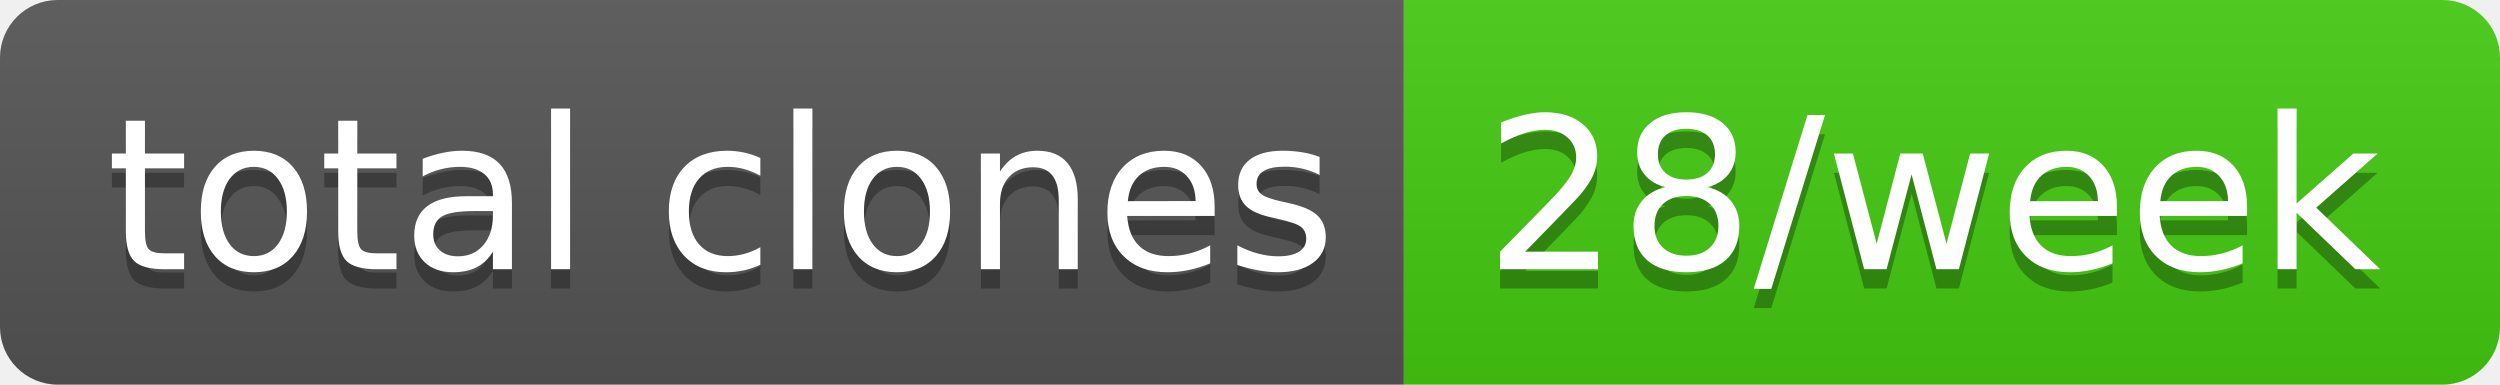
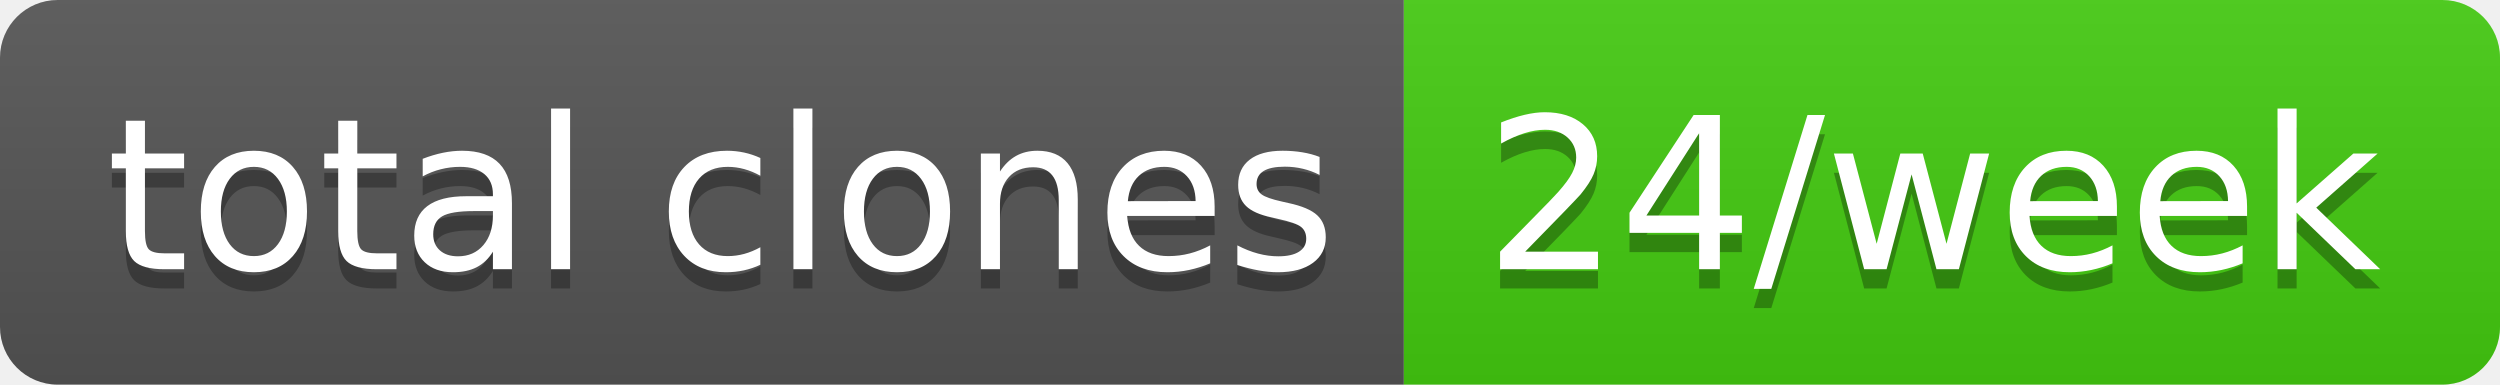
- <svg xmlns="http://www.w3.org/2000/svg" width="130" height="20" role="img" aria-label="total clones: 28/week">
+ <svg xmlns="http://www.w3.org/2000/svg" width="130" height="20" role="img" aria-label="total clones: 24/week">
  <linearGradient id="s" x2="0" y2="100%">
    <stop offset="0" stop-color="#bbb" stop-opacity=".1" />
    <stop offset="1" stop-opacity=".1" />
  </linearGradient>
  <clipPath id="r">
    <rect width="130" height="20" rx="3" fill="#fff" />
  </clipPath>
  <g clip-path="url(#r)">
    <rect width="73" height="20" fill="#555" />
    <rect x="73" width="57" height="20" fill="#4c1" />
    <rect width="130" height="20" fill="url(#s)" />
  </g>
  <g fill="#fff" text-anchor="middle" font-family="Verdana,Geneva,DejaVu Sans,sans-serif" text-rendering="geometricPrecision" font-size="110">
    <text aria-hidden="true" x="375" y="150" fill="#010101" fill-opacity=".3" transform="scale(.1)" textLength="630">total clones</text>
    <text x="375" y="140" transform="scale(.1)" fill="#fff" textLength="630">total clones</text>
-     <text aria-hidden="true" x="1005" y="150" fill="#010101" fill-opacity=".3" transform="scale(.1)" textLength="470">28/week</text>
-     <text x="1005" y="140" transform="scale(.1)" fill="#fff" textLength="470">28/week</text>
+     <text aria-hidden="true" x="1005" y="150" fill="#010101" fill-opacity=".3" transform="scale(.1)" textLength="470">24/week</text>
+     <text x="1005" y="140" transform="scale(.1)" fill="#fff" textLength="470">24/week</text>
  </g>
</svg>
